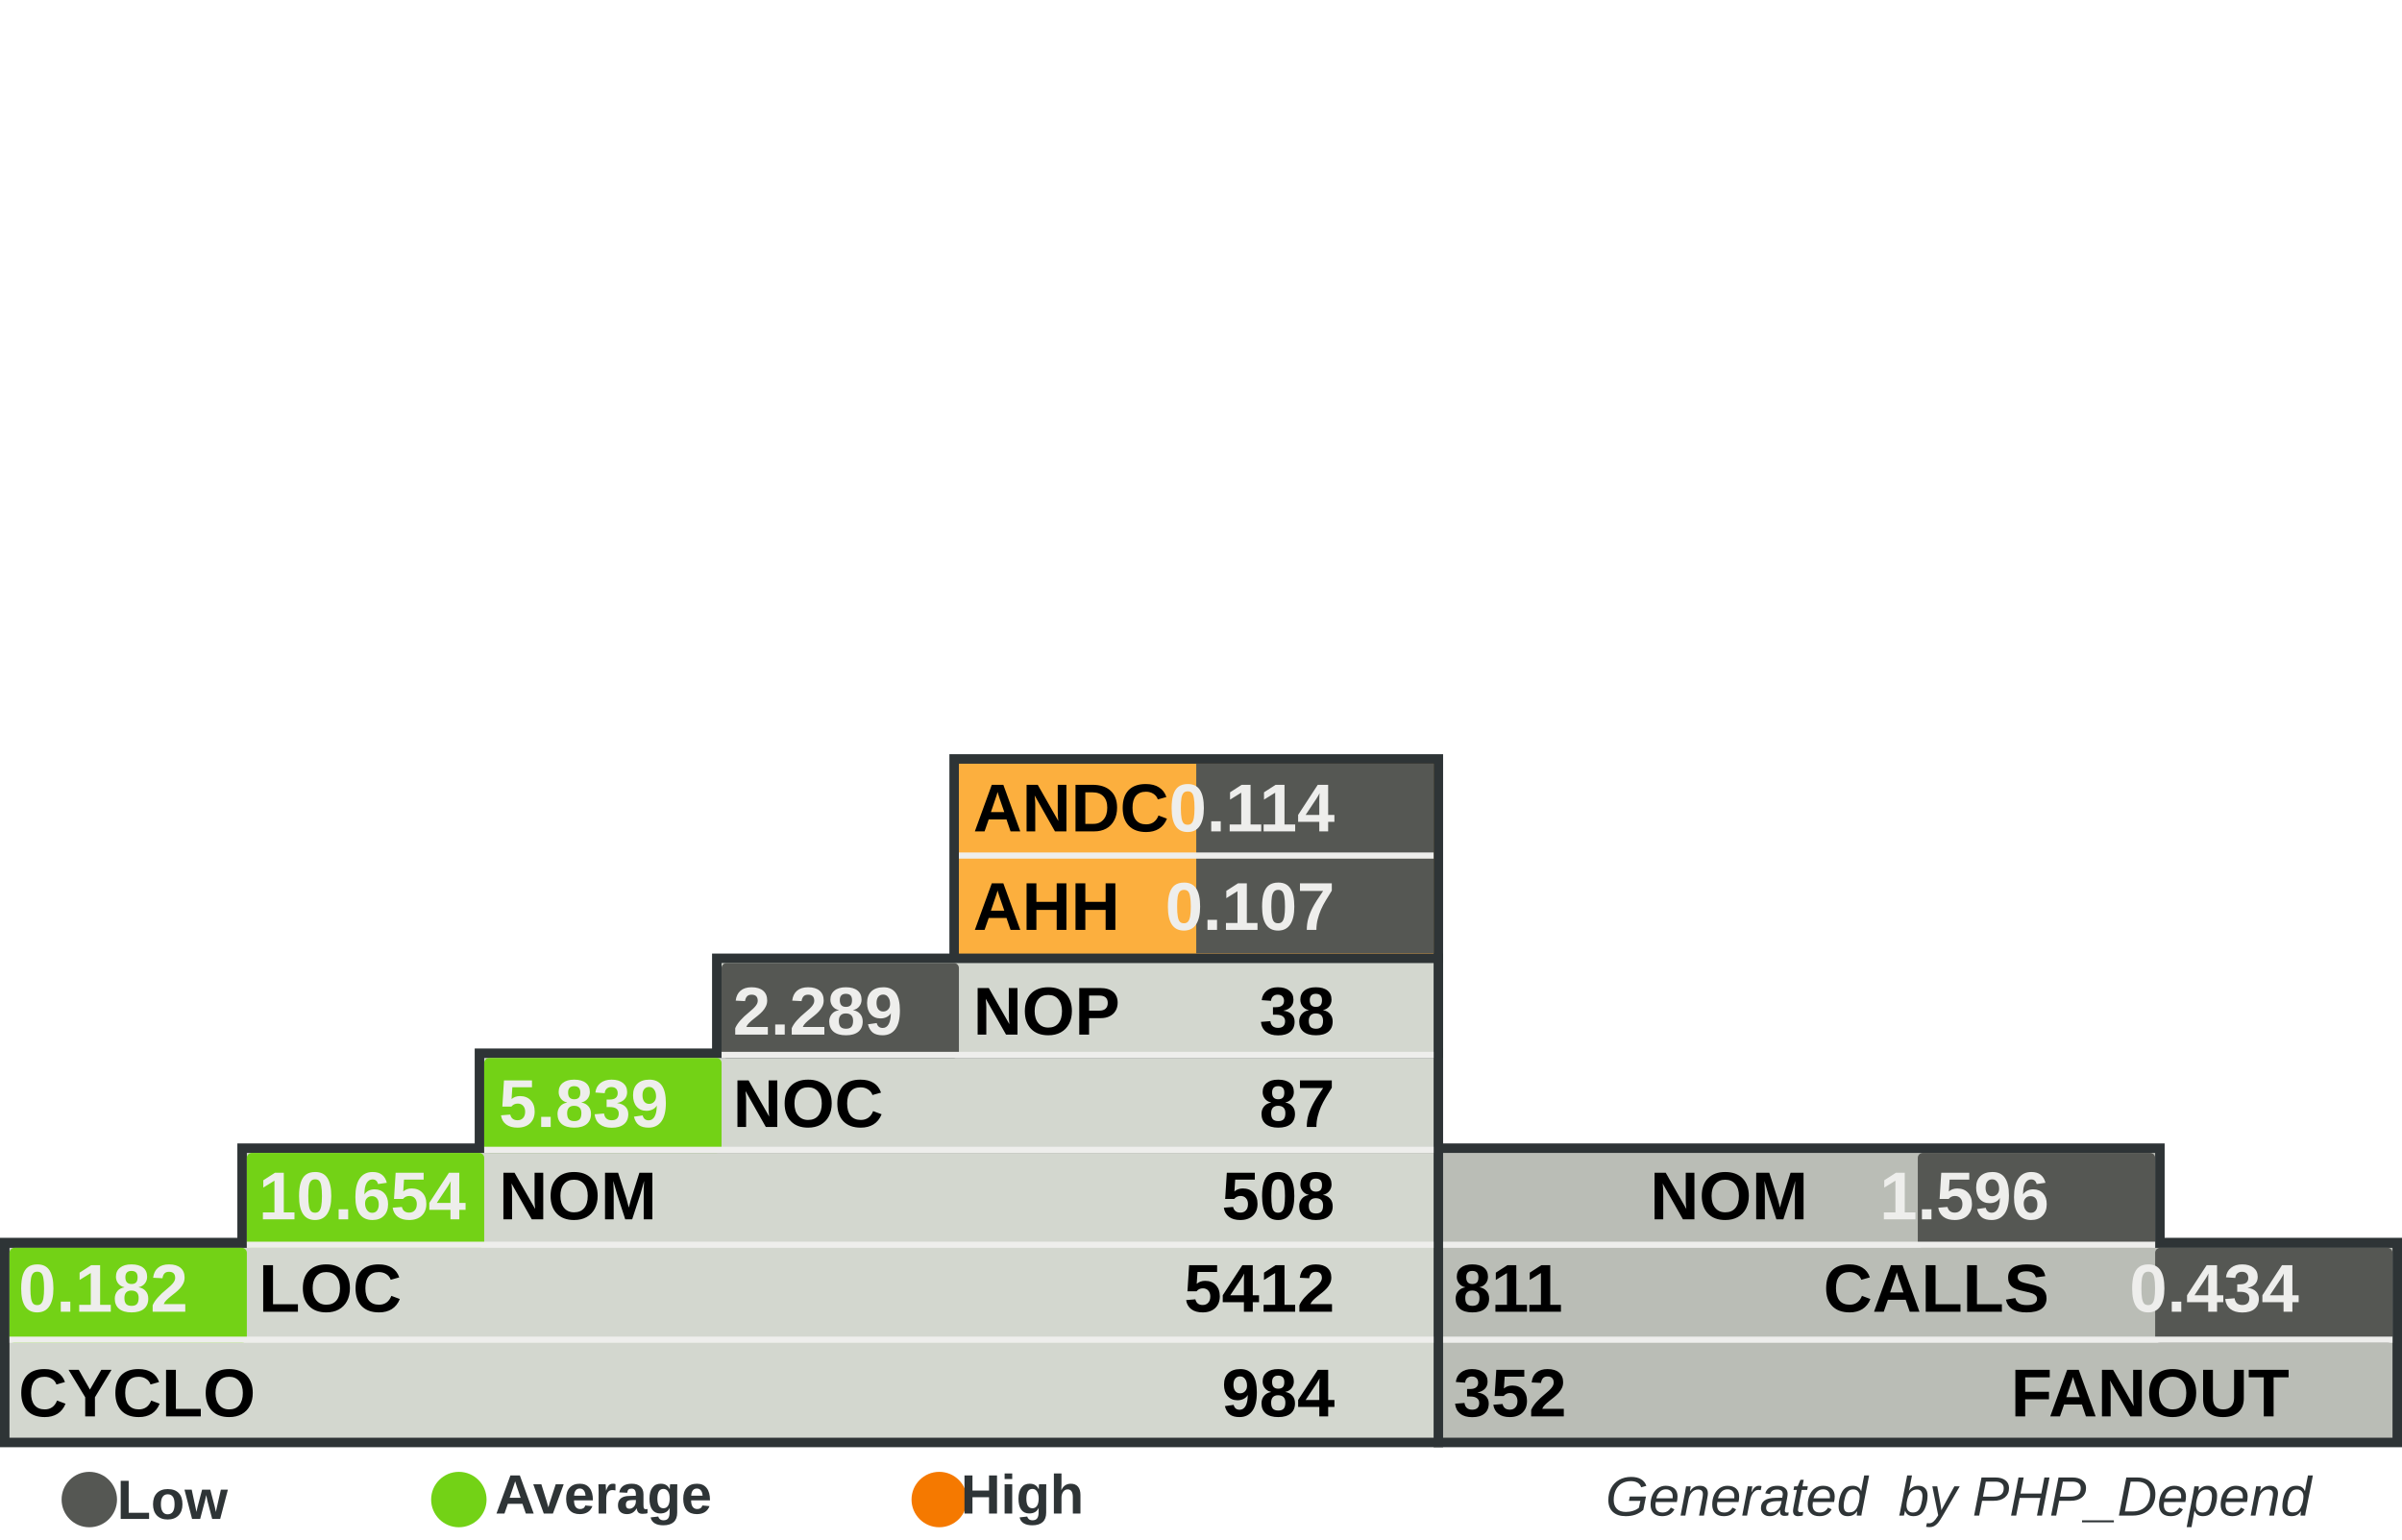
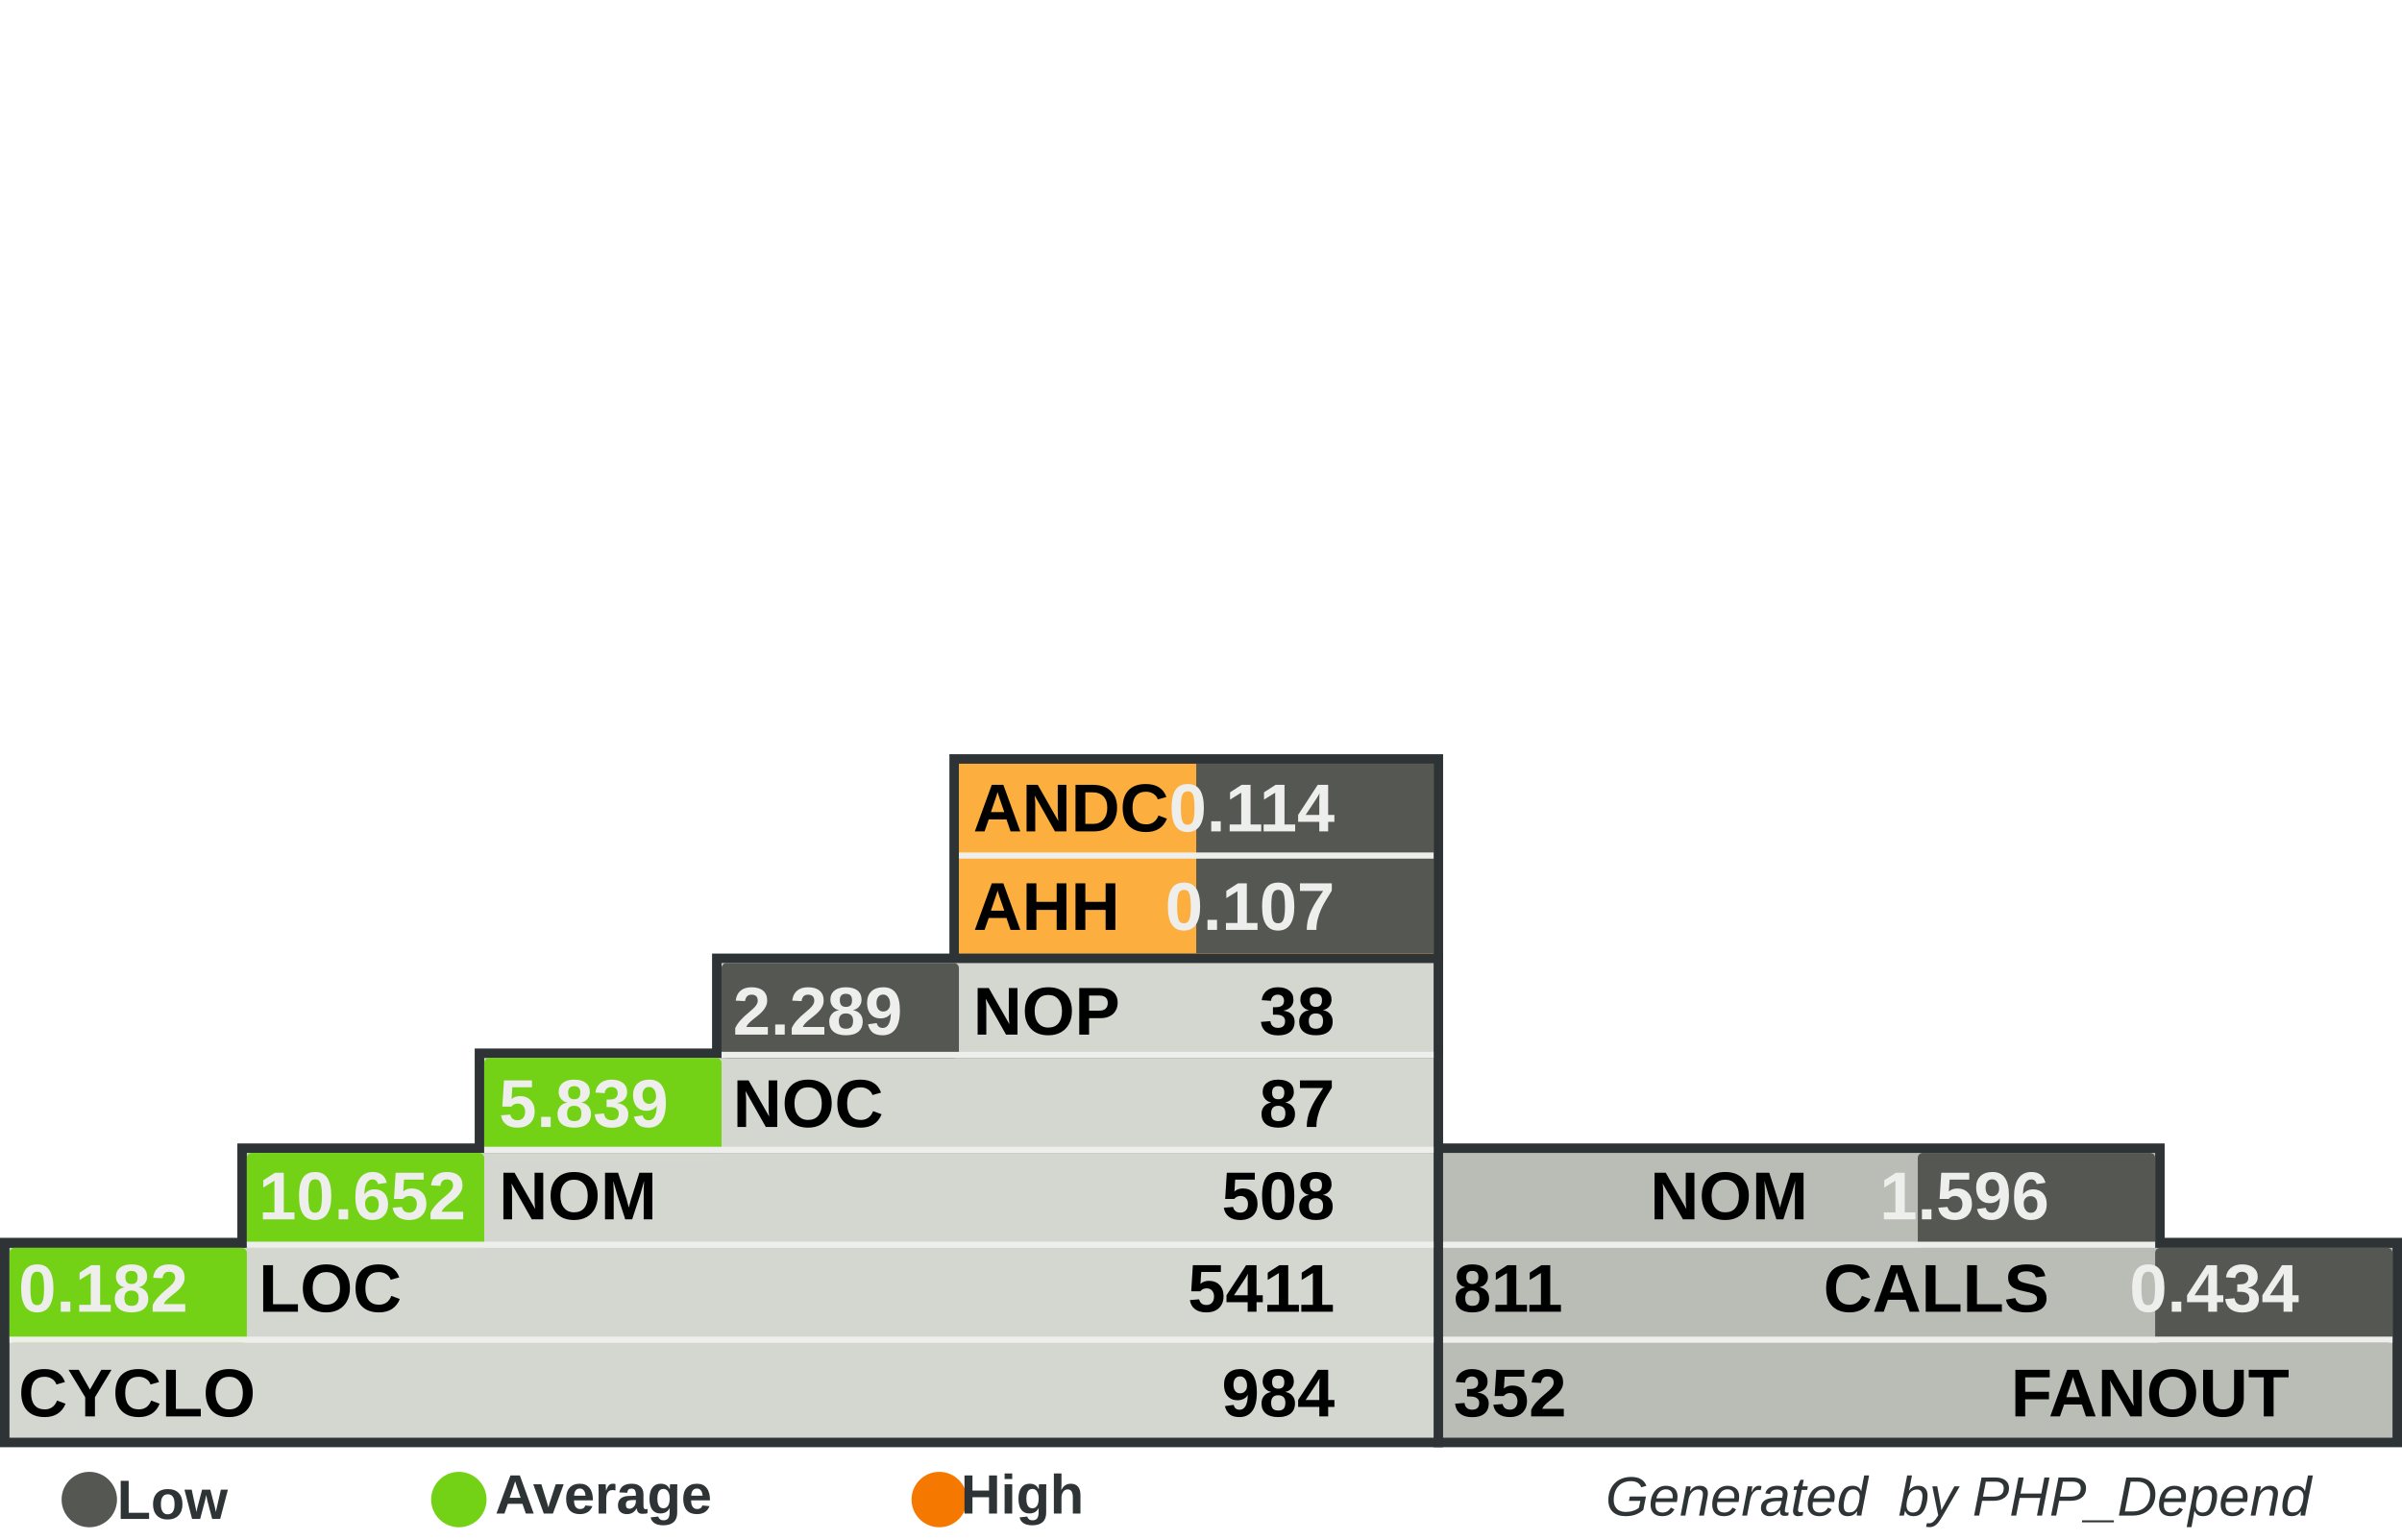
<svg xmlns="http://www.w3.org/2000/svg" width="390" height="250" id="svg5110" version="1.0">
  <defs id="defs5112">
    </defs>
  <g id="layer1">
    <rect style="fill:#555753" width="0" height="0" x="0" y="0" rx="0" ry="0" id="rect8982" xml:id="threshold.low" />
    <rect style="fill:#73d216" width="0" height="0" x="0" y="0" rx="0" ry="0" id="rect8983" xml:id="threshold.average" />
    <rect style="fill:#f57900" width="0" height="0" x="0" y="0" rx="0" ry="0" id="rect2834" xml:id="threshold.high" />
    <rect style="opacity:1;fill:#2e3436;fill-opacity:1;stroke:none;stroke-width:1;stroke-miterlimit:4;stroke-dasharray:none;stroke-opacity:1" id="rect4954" width="118.696" height="16.957" x="232.767" y="185.672" rx="2.978" ry="0" />
    <rect style="opacity:1;fill:#2e3436;fill-opacity:1;stroke:none;stroke-width:1;stroke-miterlimit:4;stroke-dasharray:none;stroke-opacity:1" id="rect4956" width="157.233" height="34" x="232.767" y="201" rx="3.945" ry="0" />
    <rect style="opacity:1;fill:#2e3436;fill-opacity:1;stroke:none;stroke-width:1;stroke-miterlimit:4;stroke-dasharray:none;stroke-opacity:1" id="rect4958" width="80.158" height="33.913" x="154.15" y="122.47" rx="2.011" ry="0" />
    <rect style="opacity:1;fill:#2e3436;fill-opacity:1;stroke:none;stroke-width:1;stroke-miterlimit:4;stroke-dasharray:none;stroke-opacity:1" id="rect4960" width="234.308" height="34" x="0" y="201" rx="5.879" ry="0" />
    <rect style="opacity:1;fill:#2e3436;fill-opacity:1;stroke:none;stroke-width:1;stroke-miterlimit:4;stroke-dasharray:none;stroke-opacity:1" id="rect4962" width="195.771" height="16.957" x="38.538" y="185.672" rx="4.912" ry="0" />
    <rect style="opacity:1;fill:#2e3436;fill-opacity:1;stroke:none;stroke-width:1;stroke-miterlimit:4;stroke-dasharray:none;stroke-opacity:1" id="rect4964" width="157.233" height="16.957" x="77.075" y="170.257" rx="3.945" ry="0" />
    <rect style="opacity:1;fill:#2e3436;fill-opacity:1;stroke:none;stroke-width:1;stroke-miterlimit:4;stroke-dasharray:none;stroke-opacity:1" id="rect4966" width="118.696" height="16.957" x="115.613" y="154.842" rx="2.978" ry="0" />
    <rect style="opacity:1;fill:#d3d7cf;fill-opacity:1;stroke:none;stroke-width:1;stroke-miterlimit:4;stroke-dasharray:none;stroke-opacity:1" id="rect4968" width="231.225" height="30.83" x="1.542" y="202.628" rx="5.801" ry="0" />
    <rect style="opacity:1;fill:#d3d7cf;fill-opacity:1;stroke:none;stroke-width:1;stroke-miterlimit:4;stroke-dasharray:none;stroke-opacity:1" id="rect4970" width="192.688" height="15.415" x="40.079" y="187.214" rx="4.834" ry="0" />
    <rect style="opacity:1;fill:#d3d7cf;fill-opacity:1;stroke:none;stroke-width:1;stroke-miterlimit:4;stroke-dasharray:none;stroke-opacity:1" id="rect4972" width="154.15" height="15.415" x="78.617" y="171.798" rx="3.868" ry="0" />
    <rect style="opacity:1;fill:#d3d7cf;fill-opacity:1;stroke:none;stroke-width:1;stroke-miterlimit:4;stroke-dasharray:none;stroke-opacity:1" id="rect4974" width="115.613" height="15.415" x="117.154" y="156.383" rx="2.901" ry="0" />
    <rect style="opacity:1;fill:#fcaf3e;fill-opacity:1;stroke:none;stroke-width:1;stroke-miterlimit:4;stroke-dasharray:none;stroke-opacity:1" id="rect4976" width="77.075" height="30.83" x="155.692" y="124.012" rx="1.934" ry="0" />
    <rect style="opacity:1;fill:#babdb6;fill-opacity:1;stroke:none;stroke-width:1;stroke-miterlimit:4;stroke-dasharray:none;stroke-opacity:1" id="rect4978" width="154.15" height="30.83" x="234.308" y="202.628" rx="3.868" ry="0" />
    <rect style="opacity:1;fill:#babdb6;fill-opacity:1;stroke:none;stroke-width:1;stroke-miterlimit:4;stroke-dasharray:none;stroke-opacity:1" id="rect4980" width="115.613" height="15.415" x="234.308" y="187.213" rx="2.901" ry="0" />
    <rect style="opacity:1;fill:#555753;fill-opacity:1;stroke:none;stroke-width:1;stroke-miterlimit:4;stroke-dasharray:none;stroke-opacity:1" id="rect4982" xml:id="rect.andc" width="38.538" height="15.43" x="194.229" y="124.012" rx="0.967" ry="0" />
    <rect style="opacity:1;fill:#555753;fill-opacity:1;stroke:none;stroke-width:1;stroke-miterlimit:4;stroke-dasharray:none;stroke-opacity:1" id="rect2851" xml:id="rect.ahh" width="38.538" height="15.4" x="194.229" y="139.412" rx="0.967" ry="0" />
    <rect style="opacity:1;fill:#555753;fill-opacity:1;stroke:none;stroke-width:1;stroke-miterlimit:4;stroke-dasharray:none;stroke-opacity:1" id="rect4984" xml:id="rect.noc-nop" width="38.538" height="15.415" x="117.154" y="156.383" rx="0.806" />
    <rect style="opacity:1;fill:#73d216;fill-opacity:1;stroke:none;stroke-width:1;stroke-miterlimit:4;stroke-dasharray:none;stroke-opacity:1" id="rect4986" xml:id="rect.nom-noc" width="38.538" height="15.415" x="78.617" y="171.798" rx="0.806" />
    <rect style="opacity:1;fill:#73d216;fill-opacity:1;stroke:none;stroke-width:1;stroke-miterlimit:4;stroke-dasharray:none;stroke-opacity:1" id="rect4988" xml:id="rect.loc-nom" width="38.538" height="15.415" x="40.079" y="187.213" rx="0.806" />
    <rect style="opacity:1;fill:#73d216;fill-opacity:1;stroke:none;stroke-width:1;stroke-miterlimit:4;stroke-dasharray:none;stroke-opacity:1" id="rect4990" xml:id="rect.cyclo-loc" width="38.538" height="15.415" x="1.542" y="202.628" rx="0.806" />
    <rect style="opacity:1;fill:#555753;fill-opacity:1;stroke:none;stroke-width:1;stroke-miterlimit:4;stroke-dasharray:none;stroke-opacity:1" id="rect4992" xml:id="rect.calls-nom" width="38.538" height="15.415" x="311.383" y="187.213" rx="0.806" />
    <rect style="opacity:1;fill:#555753;fill-opacity:1;stroke:none;stroke-width:1;stroke-miterlimit:4;stroke-dasharray:none;stroke-opacity:1" id="rect4994" xml:id="rect.fanout-calls" width="38.538" height="15.415" x="349.921" y="202.628" rx="0.806" />
    <rect style="opacity:1;fill:#eeeeec;fill-opacity:1;stroke:none;stroke-width:1;stroke-miterlimit:4;stroke-dasharray:none;stroke-opacity:1" id="rect4996" width="231.225" height="1" x="1.542" y="217.043" rx="5.801" ry="0" />
    <rect style="opacity:1;fill:#eeeeec;fill-opacity:1;stroke:none;stroke-width:1;stroke-miterlimit:4;stroke-dasharray:none;stroke-opacity:1" id="rect4998" width="192.688" height="1" x="40.079" y="201.628" rx="4.834" ry="0" />
    <rect style="opacity:1;fill:#eeeeec;fill-opacity:1;stroke:none;stroke-width:1;stroke-miterlimit:4;stroke-dasharray:none;stroke-opacity:1" id="rect5000" width="154.15" height="1" x="78.617" y="186.213" rx="3.868" ry="0" />
    <rect style="opacity:1;fill:#eeeeec;fill-opacity:1;stroke:none;stroke-width:1;stroke-miterlimit:4;stroke-dasharray:none;stroke-opacity:1" id="rect5002" width="115.613" height="1" x="117.154" y="170.798" rx="2.901" ry="0" />
    <rect style="opacity:1;fill:#eeeeec;fill-opacity:1;stroke:none;stroke-width:1;stroke-miterlimit:4;stroke-dasharray:none;stroke-opacity:1" id="rect5004" width="115.613" height="1" x="234.308" y="201.628" rx="2.901" ry="0" />
    <rect style="opacity:1;fill:#eeeeec;fill-opacity:1;stroke:none;stroke-width:1;stroke-miterlimit:4;stroke-dasharray:none;stroke-opacity:1" id="rect5006" width="154.15" height="1" x="234.308" y="217.043" rx="3.868" ry="0" />
    <rect style="opacity:1;fill:#eeeeec;fill-opacity:1;stroke:none;stroke-width:1;stroke-miterlimit:4;stroke-dasharray:none;stroke-opacity:1" id="rect5008" width="77.075" height="1" x="155.692" y="138.427" rx="1.934" ry="0" />
    <text xml:space="preserve" style="font-size:11px;font-style:normal;font-variant:normal;font-weight:bold;font-stretch:normal;fill:#000000;fill-opacity:1;stroke:none;stroke-width:1px;stroke-linecap:butt;stroke-linejoin:miter;stroke-opacity:1;font-family:Arial" x="158" y="135" title="Average Number of Derived Classes" id="text5010">
      <tspan title="Average Number of Derived Classes" id="tspan5012" x="158" y="135">ANDC</tspan>
    </text>
    <text xml:space="preserve" style="font-size:11px;font-style:normal;font-variant:normal;font-weight:bold;font-stretch:normal;fill:#000000;fill-opacity:1;stroke:none;stroke-width:1px;stroke-linecap:butt;stroke-linejoin:miter;stroke-opacity:1;font-family:Arial" x="158" y="151" title="Average Hierarchy Height" id="text5014">
      <tspan title="Average Hierarchy Height" id="tspan5016" x="158" y="151">AHH</tspan>
    </text>
    <text xml:space="preserve" style="font-size:11px;font-style:normal;font-variant:normal;font-weight:bold;font-stretch:normal;fill:#000000;fill-opacity:1;stroke:none;stroke-width:1px;stroke-linecap:butt;stroke-linejoin:miter;stroke-opacity:1;font-family:Arial" x="158" y="168" title="Number Of Packages" id="text5018">
      <tspan title="Number Of Packages" id="tspan5020" x="158" y="168">NOP</tspan>
    </text>
    <text xml:space="preserve" style="font-size:11px;font-style:normal;font-variant:normal;font-weight:bold;font-stretch:normal;fill:#000000;fill-opacity:1;stroke:none;stroke-width:1px;stroke-linecap:butt;stroke-linejoin:miter;stroke-opacity:1;font-family:Arial" x="119" y="183" id="text5022" title="Number Of Classes" transform="scale(0.9999985,1.000001)">
      <tspan title="Number Of Classes" id="tspan5024" x="119" y="183">NOC</tspan>
    </text>
    <text xml:space="preserve" style="font-size:11px;font-style:normal;font-variant:normal;font-weight:bold;font-stretch:normal;fill:#000000;fill-opacity:1;stroke:none;stroke-width:1px;stroke-linecap:butt;stroke-linejoin:miter;stroke-opacity:1;font-family:Arial" x="81" y="198" id="text5026" title="Number Of Methods (Methods+Functions)" transform="scale(0.9999985,1.000001)">
      <tspan title="Number Of Methods (Methods+Functions)" id="tspan5028" x="81" y="198">NOM</tspan>
    </text>
    <text xml:space="preserve" style="font-size:11px;font-style:normal;font-variant:normal;font-weight:bold;font-stretch:normal;fill:#000000;fill-opacity:1;stroke:none;stroke-width:1px;stroke-linecap:butt;stroke-linejoin:miter;stroke-opacity:1;font-family:Arial" x="42" y="213" id="text5030" title="Lines Of Code (Non Comment and Non Whitespace Lines)" transform="scale(0.9999985,1.000001)">
      <tspan title="Lines Of Code (Non Comment and Non Whitespace Lines)" id="tspan5032" x="42" y="213">LOC</tspan>
    </text>
    <text xml:space="preserve" style="font-size:11px;font-style:normal;font-variant:normal;font-weight:bold;font-stretch:normal;fill:#000000;fill-opacity:1;stroke:none;stroke-width:1px;stroke-linecap:butt;stroke-linejoin:miter;stroke-opacity:1;font-family:Arial" x="3" y="230" id="text5034" title="Cyclomatic Complexity" transform="scale(0.9999985,1.000001)">
      <tspan title="Cyclomatic Complexity" id="tspan5036" x="3" y="230">CYCLO</tspan>
    </text>
    <text xml:space="preserve" style="font-size:11px;font-style:normal;font-variant:normal;font-weight:bold;font-stretch:normal;text-align:end;text-anchor:end;fill:#000000;fill-opacity:1;stroke:none;stroke-width:1px;stroke-linecap:butt;stroke-linejoin:miter;stroke-opacity:1;font-family:Arial" x="308.858" y="198" id="text5038" title="Number Of Methods (Methods+Functions)" transform="scale(0.9999985,1.000001)">
      <tspan title="Number Of Methods (Methods+Functions)" id="tspan5040" x="308.858" y="198">NOM</tspan>
    </text>
    <text xml:space="preserve" style="font-size:11px;font-style:normal;font-variant:normal;font-weight:bold;font-stretch:normal;text-anchor:end;fill:#000000;fill-opacity:1;stroke:none;stroke-width:1px;stroke-linecap:butt;stroke-linejoin:miter;stroke-opacity:1;font-family:Arial" x="348" y="213" id="text5042" title="Number of Operation Calls" transform="scale(0.9999985,1.000001)">
      <tspan title="Number of Operation Calls" id="tspan5044" x="348" y="213">CALLS</tspan>
    </text>
    <text xml:space="preserve" style="font-size:11px;font-style:normal;font-variant:normal;font-weight:bold;font-stretch:normal;text-anchor:end;fill:#000000;fill-opacity:1;stroke:none;stroke-width:1px;stroke-linecap:butt;stroke-linejoin:miter;stroke-opacity:1;font-family:Arial" x="387" y="230" id="text5046" title="Number of Called Classes" transform="scale(0.9999985,1.000001)">
      <tspan title="Number of Called Classes" id="tspan5048" x="387" y="230">FANOUT</tspan>
    </text>
    <text xml:space="preserve" style="font-size:11px;font-style:normal;font-variant:normal;font-weight:bold;font-stretch:normal;fill:#000000;fill-opacity:1;stroke:none;stroke-width:1px;stroke-linecap:butt;stroke-linejoin:miter;stroke-opacity:1;font-family:Arial" title="Number of Called Classes" x="236" y="230" id="text5050" transform="scale(0.9999985,1.000001)">
      <tspan title="Number of Called Classes" id="tspan5052" xml:id="pdepend.fanout" x="236" y="230">352</tspan>
    </text>
    <text xml:space="preserve" style="font-size:11px;font-style:normal;font-variant:normal;font-weight:bold;font-stretch:normal;fill:#000000;fill-opacity:1;stroke:none;stroke-width:1px;stroke-linecap:butt;stroke-linejoin:miter;stroke-opacity:1;font-family:Arial" title="Number of Operation Calls" x="236" y="213" id="text5054" transform="scale(0.9999985,1.000001)">
      <tspan title="Number of Operation Calls" id="tspan5056" xml:id="pdepend.calls" x="236" y="213">811</tspan>
    </text>
    <text xml:space="preserve" style="font-size:11px;font-style:normal;font-variant:normal;font-weight:bold;font-stretch:normal;text-anchor:end;fill:#000000;fill-opacity:1;stroke:none;stroke-width:1px;stroke-linecap:butt;stroke-linejoin:miter;stroke-opacity:1;font-family:Arial" title="Cyclomatic Complexity" x="232" y="230" id="text5058" transform="scale(0.9999985,1.000001)">
      <tspan title="Cyclomatic Complexity" id="tspan5060" xml:id="pdepend.cyclo" x="232" y="230">984</tspan>
    </text>
    <text xml:space="preserve" style="font-size:11px;font-style:normal;font-variant:normal;font-weight:bold;font-stretch:normal;text-anchor:end;fill:#000000;fill-opacity:1;stroke:none;stroke-width:1px;stroke-linecap:butt;stroke-linejoin:miter;stroke-opacity:1;font-family:Arial" title="Lines Of Code (Non Comment and Non Whitespace Lines)" x="232" y="213" id="text5062" transform="scale(0.9999985,1.000001)">
-       <tspan xml:id="pdepend.loc" title="Lines Of Code (Non Comment and Non Whitespace Lines)" id="tspan5064" x="232" y="213">5412</tspan>
+       <tspan xml:id="pdepend.loc" title="Lines Of Code (Non Comment and Non Whitespace Lines)" id="tspan5064" x="232" y="213">5411</tspan>
    </text>
    <text xml:space="preserve" style="font-size:11px;font-style:normal;font-variant:normal;font-weight:bold;font-stretch:normal;text-anchor:end;fill:#000000;fill-opacity:1;stroke:none;stroke-width:1px;stroke-linecap:butt;stroke-linejoin:miter;stroke-opacity:1;font-family:Arial" title="Number Of Methods (Methods+Functions)" x="232" y="198" id="text5066" transform="scale(0.9999985,1.000001)">
      <tspan title="Number Of Methods (Methods+Functions)" id="tspan5068" xml:id="pdepend.nom" x="232" y="198">508</tspan>
    </text>
    <text xml:space="preserve" style="font-size:11px;font-style:normal;font-variant:normal;font-weight:bold;font-stretch:normal;text-anchor:end;fill:#000000;fill-opacity:1;stroke:none;stroke-width:1px;stroke-linecap:butt;stroke-linejoin:miter;stroke-opacity:1;font-family:Arial" title="Number Of Packages" x="232" y="168" id="text5070" transform="scale(0.9999985,1.000001)">
      <tspan title="Number Of Packages" id="tspan5072" xml:id="pdepend.nop" x="232" y="168">38</tspan>
    </text>
    <text xml:space="preserve" style="font-size:11px;font-style:normal;font-variant:normal;font-weight:bold;font-stretch:normal;text-anchor:end;fill:#000000;fill-opacity:1;stroke:none;stroke-width:1px;stroke-linecap:butt;stroke-linejoin:miter;stroke-opacity:1;font-family:Arial" title="Number Of Classes" x="232" y="183" id="text5074" transform="scale(0.9999985,1.000001)">
      <tspan title="Number Of Classes" id="tspan5076" xml:id="pdepend.noc" x="232" y="183">87</tspan>
    </text>
    <text xml:space="preserve" style="font-size:11px;font-style:normal;font-variant:normal;font-weight:bold;font-stretch:normal;text-anchor:end;fill:#eeeeec;fill-opacity:1;stroke:none;stroke-width:1px;stroke-linecap:butt;stroke-linejoin:miter;stroke-opacity:1;font-family:Arial" title="Average Number of Derived Classes" x="232" y="135" id="text5078" transform="scale(0.9999985,1.000001)">
      <tspan title="Average Number of Derived Classes" id="tspan5080" xml:id="pdepend.andc" x="232" y="135">0.114</tspan>
    </text>
    <text xml:space="preserve" style="font-size:11px;font-style:normal;font-variant:normal;font-weight:bold;font-stretch:normal;text-anchor:end;fill:#eeeeec;fill-opacity:1;stroke:none;stroke-width:1px;stroke-linecap:butt;stroke-linejoin:miter;stroke-opacity:1;font-family:Arial" title="Average Hierarchy Height" x="232" y="151" id="text5082" transform="scale(0.9999985,1.000001)">
      <tspan title="Average Hierarchy Height" id="tspan5084" xml:id="pdepend.ahh" x="232" y="151">0.107</tspan>
    </text>
    <text xml:space="preserve" style="font-size:11px;font-style:normal;font-variant:normal;font-weight:bold;font-stretch:normal;fill:#eeeeec;fill-opacity:1;stroke:none;stroke-width:1px;stroke-linecap:butt;stroke-linejoin:miter;stroke-opacity:1;font-family:Arial" title="Ratio: Number of Classes / Number of Packages" x="119" y="168" id="text5086" transform="scale(0.9999985,1.000001)">
      <tspan title="Ratio: Number of Classes / Number of Packages" id="tspan5088" xml:id="pdepend.noc-nop" x="119" y="168">2.289</tspan>
    </text>
    <text xml:space="preserve" style="font-size:11px;font-style:normal;font-variant:normal;font-weight:bold;font-stretch:normal;fill:#eeeeec;fill-opacity:1;stroke:none;stroke-width:1px;stroke-linecap:butt;stroke-linejoin:miter;stroke-opacity:1;font-family:Arial" title="Ratio: Number of Methods / Number of Classes" x="81" y="183" id="text5090" transform="scale(0.9999985,1.000001)">
      <tspan title="Ratio: Number of Methods / Number of Classes" id="tspan5092" xml:id="pdepend.nom-noc" x="81" y="183">5.839</tspan>
    </text>
    <text xml:space="preserve" style="font-size:11px;font-style:normal;font-variant:normal;font-weight:bold;font-stretch:normal;fill:#eeeeec;fill-opacity:1;stroke:none;stroke-width:1px;stroke-linecap:butt;stroke-linejoin:miter;stroke-opacity:1;font-family:Arial" title="Ratio: Lines of Code / Number of Methods" x="42" y="198" id="text5094" transform="scale(0.9999985,1.000001)">
-       <tspan title="Ratio: Lines of Code / Number of Methods" id="tspan5096" xml:id="pdepend.loc-nom" x="42" y="198">10.654</tspan>
+       <tspan title="Ratio: Lines of Code / Number of Methods" id="tspan5096" xml:id="pdepend.loc-nom" x="42" y="198">10.652</tspan>
    </text>
    <text xml:space="preserve" style="font-size:11px;font-style:normal;font-variant:normal;font-weight:bold;font-stretch:normal;fill:#eeeeec;fill-opacity:1;stroke:none;stroke-width:1px;stroke-linecap:butt;stroke-linejoin:miter;stroke-opacity:1;font-family:Arial" title="Ratio: Cyclomatic Complexity / Lines of Code" x="3" y="213" id="text5098" transform="scale(0.9999985,1.000001)">
      <tspan title="Ratio: Cyclomatic Complexity / Lines of Code" id="tspan5100" xml:id="pdepend.cyclo-loc" x="3" y="213">0.182</tspan>
    </text>
    <text xml:space="preserve" style="font-size:11px;font-style:normal;font-variant:normal;font-weight:bold;font-stretch:normal;text-anchor:end;fill:#eeeeec;fill-opacity:1;stroke:none;stroke-width:1px;stroke-linecap:butt;stroke-linejoin:miter;stroke-opacity:1;font-family:Arial" title="Ratio: Number of Called Classes(FANOUT) / Number of Operation Calls" x="388.563" y="213" id="text5102" transform="scale(0.9999985,1.000001)">
      <tspan title="Ratio: Number of Called Classes(FANOUT) / Number of Operation Calls" id="tspan5104" xml:id="pdepend.fanout-calls" x="388.563" y="213">0.434</tspan>
    </text>
    <text xml:space="preserve" style="font-size:11px;font-style:normal;font-variant:normal;font-weight:bold;font-stretch:normal;text-anchor:end;fill:#eeeeec;fill-opacity:1;stroke:none;stroke-width:1px;stroke-linecap:butt;stroke-linejoin:miter;stroke-opacity:1;font-family:Arial" title="Ratio: Number of Operation Calls / Number of Methods (Methods+Functions)" x="348" y="198" id="text5106" transform="scale(0.9999985,1.000001)">
      <tspan title="Ratio: Number of Operation Calls / Number of Methods (Methods+Functions)" id="tspan5108" xml:id="pdepend.calls-nom" x="348" y="198">1.596</tspan>
    </text>
    <text xml:space="preserve" style="font-size:8px;font-style:normal;font-variant:normal;font-weight:bold;font-stretch:normal;text-align:end;text-anchor:end;fill:#2e3436;fill-opacity:1;stroke:none;stroke-width:1px;stroke-linecap:butt;stroke-linejoin:miter;stroke-opacity:1;font-family:Arial" x="386.395" y="246.106" id="text2692">
      <tspan id="tspan2694" x="386.395" y="246.106" style="font-size:9px;font-style:italic;font-variant:normal;font-weight:normal;font-stretch:normal;text-align:end;text-anchor:end;fill:#2e3436;font-family:Arial;">Generated  by PHP_Depend</tspan>
    </text>
    <path style="opacity:1;fill:#555753;fill-opacity:1;stroke:none;stroke-width:1;stroke-miterlimit:4;stroke-dasharray:none;stroke-opacity:1" id="path3780" d="M 65.333,285.667 A 12,10.333 0 1 1 41.333,285.667 A 12,10.333 0 1 1 65.333,285.667 z" transform="matrix(0.375,0,0,0.4354839,-5.5,119.0968)" />
    <text xml:space="preserve" style="font-size:8px;font-style:normal;font-weight:bold;text-align:center;text-anchor:middle;fill:#2e3436;fill-opacity:1;stroke:none;stroke-width:1px;stroke-linecap:butt;stroke-linejoin:miter;stroke-opacity:1;font-family:URW Chancery L;" x="32.387" y="246.642" id="text3782">
      <tspan id="tspan3784" x="32.387" y="246.642" style="font-size:9px;font-style:normal;font-variant:normal;font-weight:bold;font-stretch:normal;fill:#2e3436;font-family:Arial;">Low</tspan>
    </text>
    <path style="opacity:1;fill:#73d216;fill-opacity:1;stroke:none;stroke-width:1;stroke-miterlimit:4;stroke-dasharray:none;stroke-opacity:1" id="path3786" d="M 65.333,285.667 A 12,10.333 0 1 1 41.333,285.667 A 12,10.333 0 1 1 65.333,285.667 z" transform="matrix(0.375,0,0,0.4354839,54.5,119.0968)" />
    <text xml:space="preserve" style="font-size:8px;font-style:normal;font-weight:bold;text-align:center;text-anchor:middle;fill:#2e3436;fill-opacity:1;stroke:none;stroke-width:1px;stroke-linecap:butt;stroke-linejoin:miter;stroke-opacity:1;font-family:URW Chancery L;" x="102.387" y="245.774" id="text3788">
      <tspan id="tspan3790" x="102.387" y="245.774" style="font-size:9px;font-style:normal;font-variant:normal;font-weight:bold;font-stretch:normal;fill:#2e3436;font-family:Arial;">Average</tspan>
    </text>
    <path style="opacity:1;fill:#f57900;fill-opacity:1;stroke:none;stroke-width:1;stroke-miterlimit:4;stroke-dasharray:none;stroke-opacity:1" id="path3792" d="M 65.333,285.667 A 12,10.333 0 1 1 41.333,285.667 A 12,10.333 0 1 1 65.333,285.667 z" transform="matrix(0.375,0,0,0.4354839,132.5,119.0968)" />
    <text xml:space="preserve" style="font-size:8px;font-style:normal;font-weight:bold;text-align:center;text-anchor:middle;fill:#2e3436;fill-opacity:1;stroke:none;stroke-width:1px;stroke-linecap:butt;stroke-linejoin:miter;stroke-opacity:1;font-family:URW Chancery L;" x="170.387" y="245.774" id="text3794">
      <tspan id="tspan3796" x="170.387" y="245.774" style="font-size:9px;font-style:normal;font-variant:normal;font-weight:bold;font-stretch:normal;fill:#2e3436;font-family:Arial;">High</tspan>
    </text>
  </g>
</svg>
